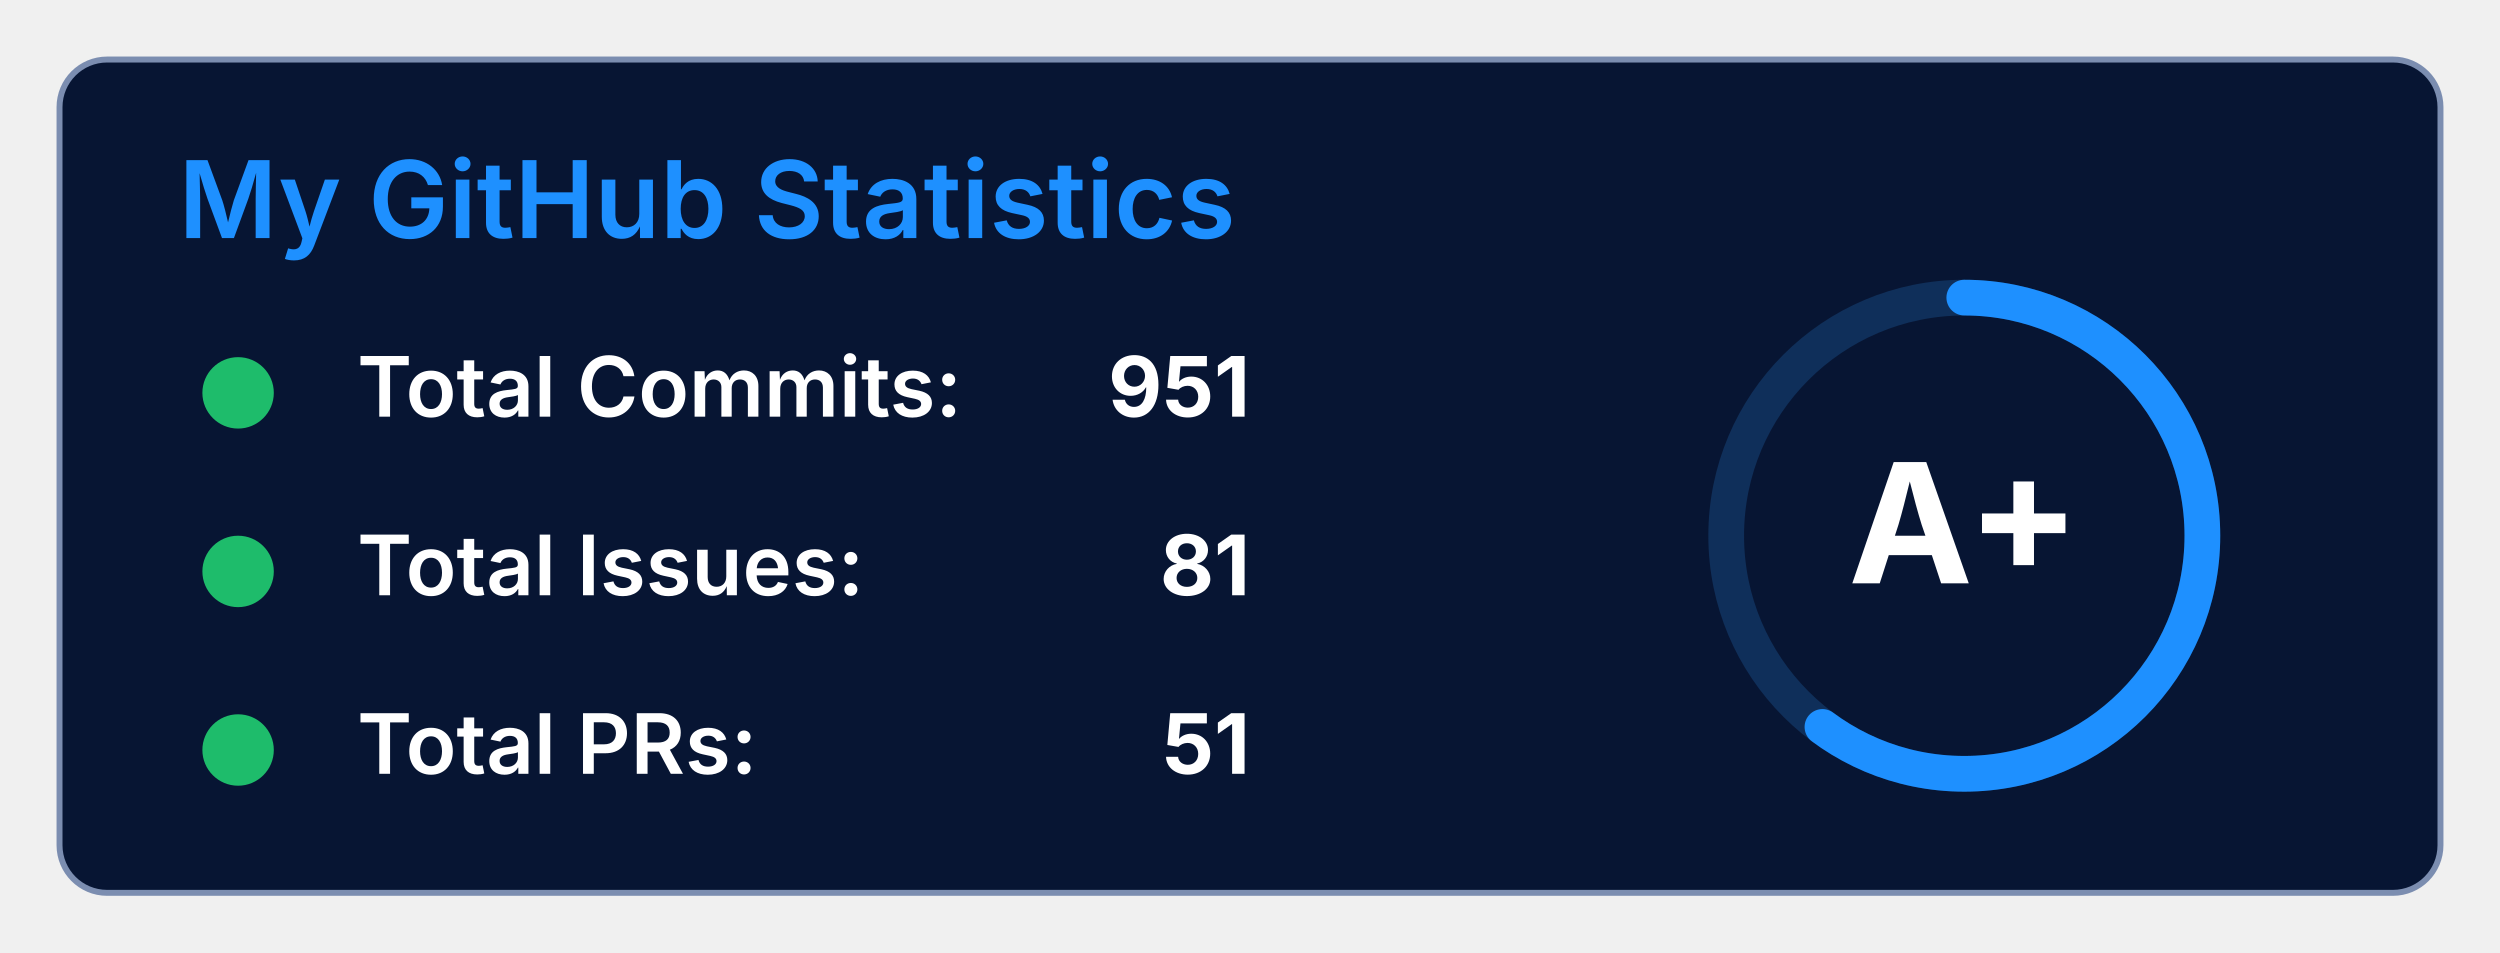
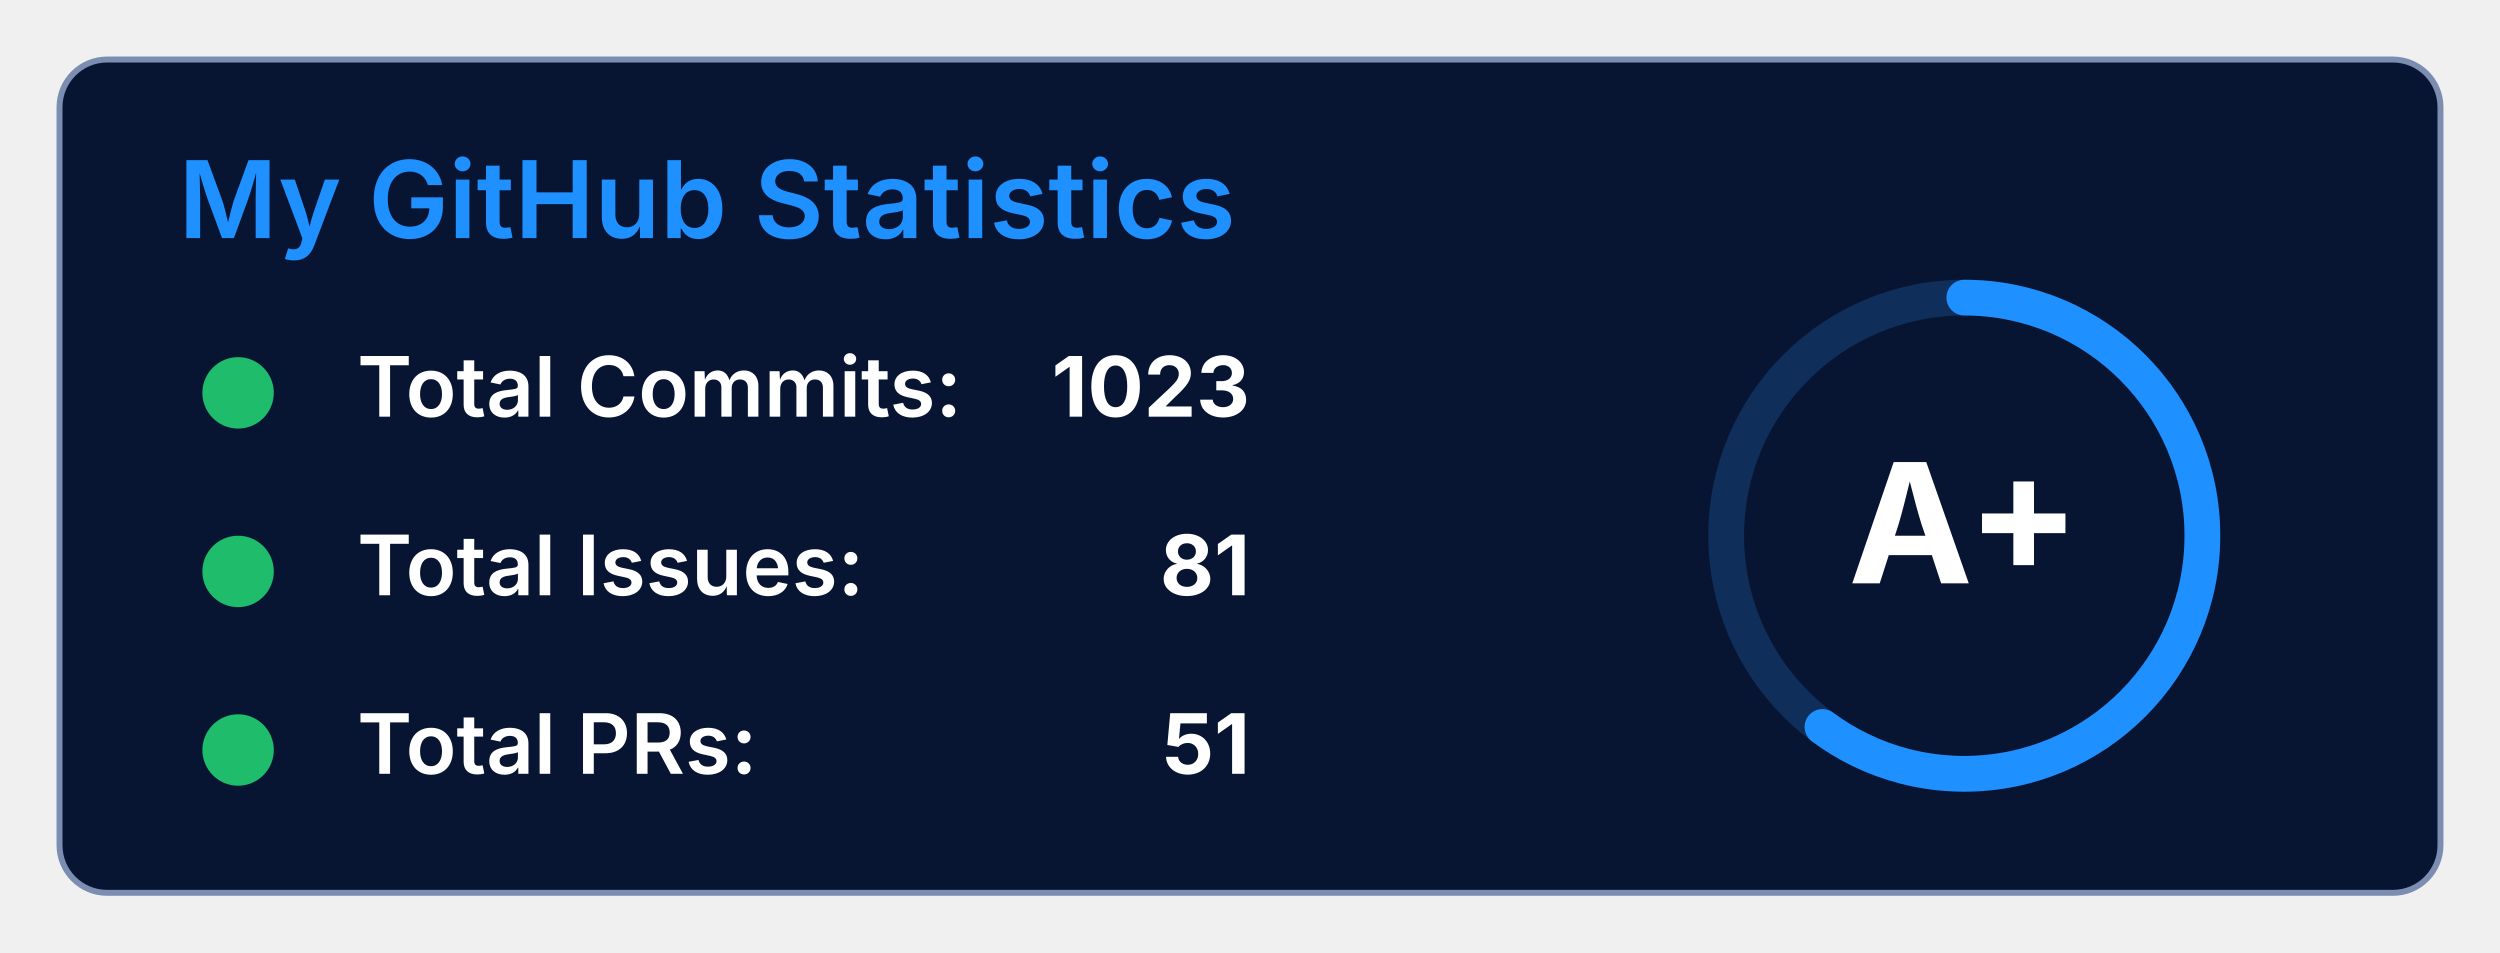
<svg xmlns="http://www.w3.org/2000/svg" width="420" height="160" viewBox="0 0 420 160" fill="none" style="font-family: 'Inter', sans-serif;">
  <defs>
    <style>
      .bg { fill: #071533; stroke: #7B8DB0; stroke-width: 1; rx: 8; ry: 8; }
      .title { fill: #1E90FF; font-weight: 600; font-size: 18px; }
      .label { fill: white; font-weight: 600; font-size: 14px; }
      .value { fill: white; font-weight: 700; font-size: 14px; }
      .icon { fill: #1EBC6B; }
    </style>
  </defs>
  <rect width="400" height="140" x="10" y="10" class="bg" rx="10" ry="10" />
  <text x="30" y="40" class="title">My GitHub Statistics</text>
  <g transform="translate(30, 60)">
    <circle class="icon" cx="10" cy="6" r="6" />
    <path d="M7 5 L10 10 L13 5 Z" fill="#1EBC6B" />
    <text class="label" x="30" y="10">Total Commits:</text>
-     <text class="value" x="180" y="10" text-anchor="end">951</text>
+     <text class="value" x="180" y="10" text-anchor="end">1023</text>
  </g>
  <g transform="translate(30, 90)">
    <circle class="icon" cx="10" cy="6" r="6" />
    <path d="M10 2 A4 4 0 1 1 9.99 2 Z M9 6 L11 6 L10 11 Z" fill="#1EBC6B" />
    <text class="label" x="30" y="10">Total Issues:</text>
    <text class="value" x="180" y="10" text-anchor="end">81</text>
  </g>
  <g transform="translate(30, 120)">
    <circle class="icon" cx="10" cy="6" r="6" />
    <path d="M8 5 L12 5 L10 9 Z" fill="#1EBC6B" />
    <text class="label" x="30" y="10">Total PRs:</text>
    <text class="value" x="180" y="10" text-anchor="end">51</text>
  </g>
  <g transform="translate(280, 40)">
    <circle cx="50" cy="50" r="40" stroke="#0F2F5A" stroke-width="6" fill="none" />
    <circle cx="50" cy="50" r="40" stroke="#1E90FF" stroke-width="6" stroke-linecap="round" stroke-dasharray="251.2" stroke-dashoffset="100" fill="none" transform="rotate(-90 50 50)" />
    <text x="50" y="58" fill="white" font-weight="700" font-size="28" text-anchor="middle" font-family="'Inter', sans-serif">A+</text>
  </g>
</svg>
